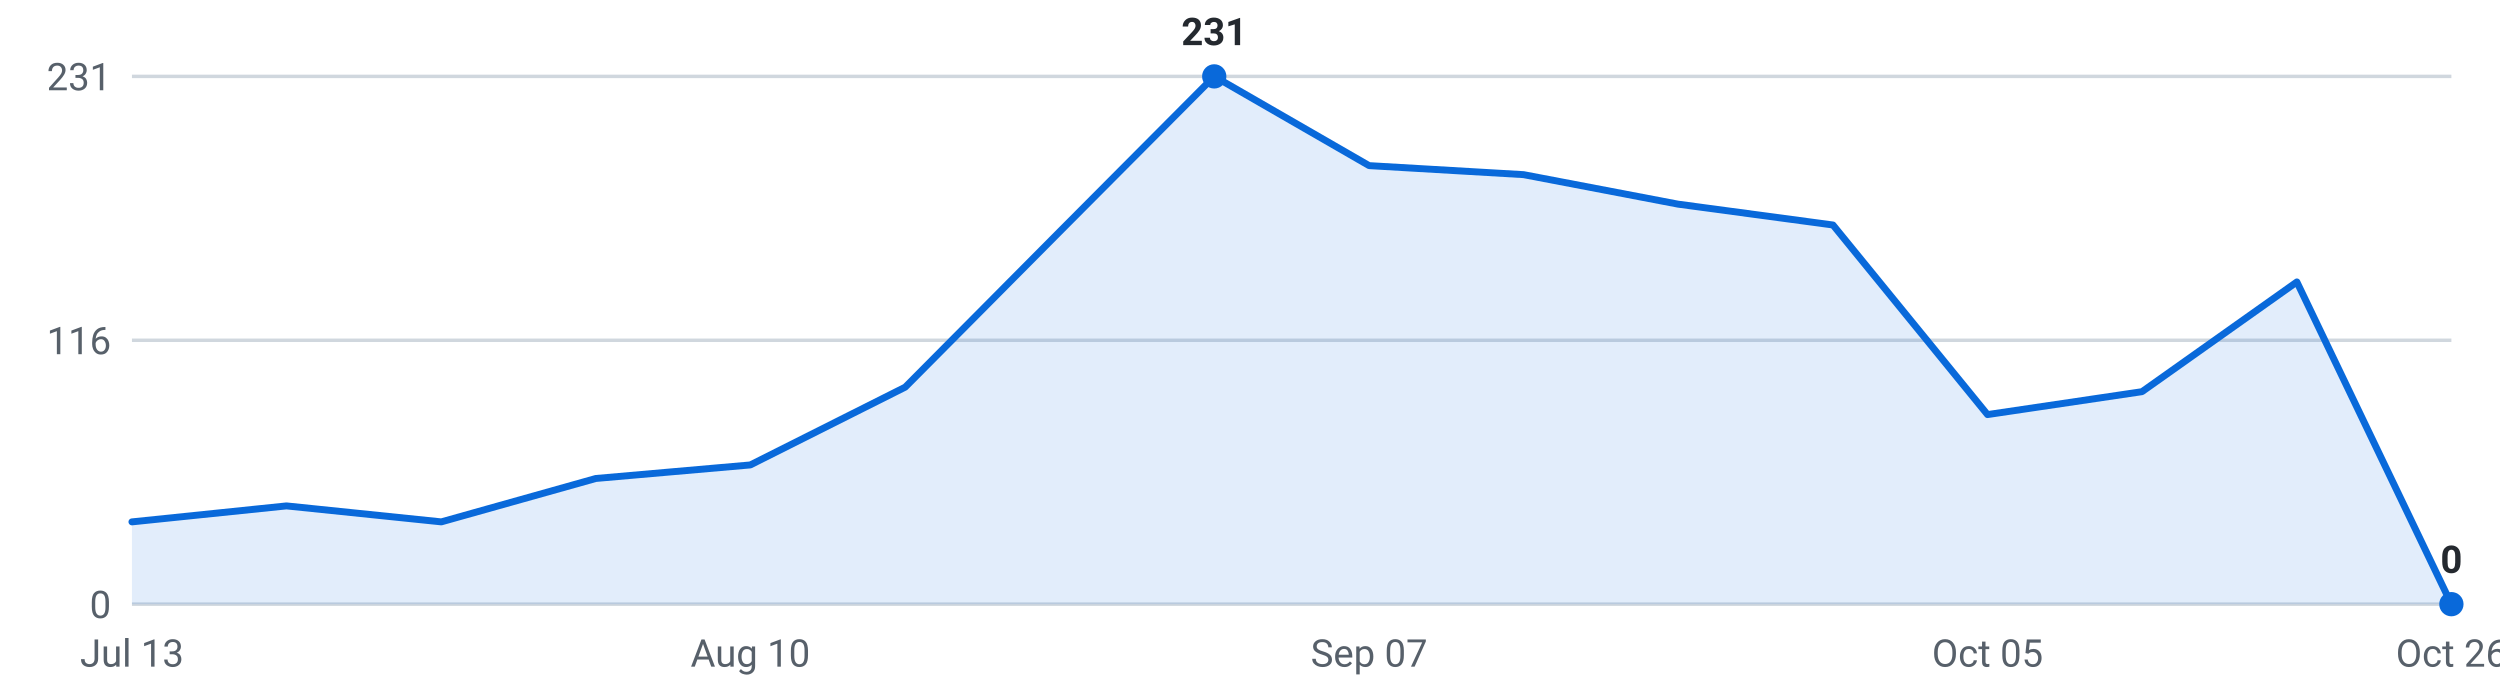
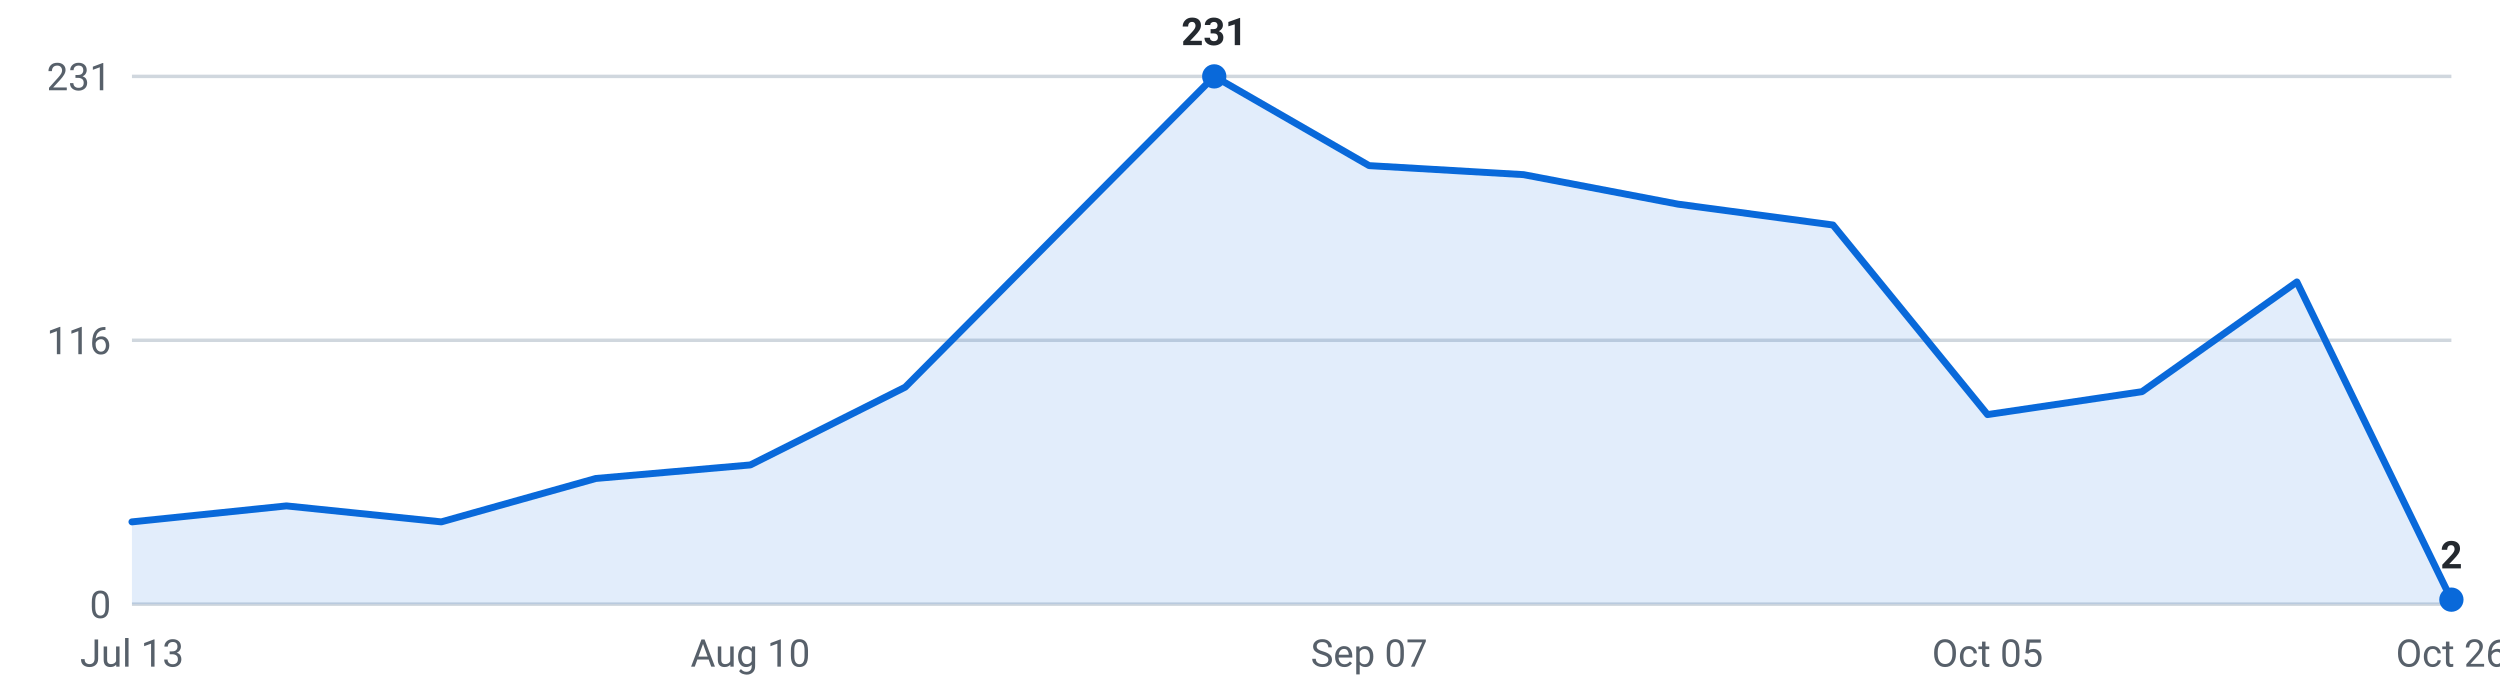
<svg xmlns="http://www.w3.org/2000/svg" viewBox="0 0 720 200" width="720" height="200" role="img" aria-label="Internships posted per week, last 16 weeks">
  <g font-family="-apple-system,Segoe UI,Roboto,sans-serif" font-size="11">
    <line x1="38" y1="174.0" x2="706" y2="174.0" stroke="#d0d7de" stroke-width="1" />
    <text x="32" y="178.0" text-anchor="end" fill="#57606a">0</text>
    <line x1="38" y1="98.0" x2="706" y2="98.0" stroke="#d0d7de" stroke-width="1" />
    <text x="32" y="102.0" text-anchor="end" fill="#57606a">116</text>
    <line x1="38" y1="22.0" x2="706" y2="22.0" stroke="#d0d7de" stroke-width="1" />
    <text x="32" y="26.0" text-anchor="end" fill="#57606a">231</text>
-     <path d="M38.0,174 L38.0,150.3 L82.5,145.7 L127.1,150.3 L171.6,137.8 L216.1,133.9 L260.7,111.5 L305.2,66.7 L349.7,22.0 L394.3,47.7 L438.8,50.3 L483.3,58.8 L527.9,64.8 L572.4,119.4 L616.9,112.8 L661.5,81.2 L706.0,174.0 L706.0,174 Z" fill="#0969da" fill-opacity="0.12" />
-     <polyline points="38.0,150.3 82.5,145.7 127.1,150.3 171.6,137.8 216.1,133.9 260.7,111.5 305.2,66.7 349.7,22.0 394.3,47.7 438.8,50.3 483.3,58.8 527.9,64.8 572.4,119.4 616.9,112.8 661.5,81.2 706.0,174.0" fill="none" stroke="#0969da" stroke-width="2" stroke-linejoin="round" stroke-linecap="round" />
-     <circle cx="706.0" cy="174.0" r="3.5" fill="#0969da" />
-     <text x="706.0" y="165.0" text-anchor="middle" fill="#24292f" font-weight="600">0</text>
+     <path d="M38.0,174 L38.0,150.3 L82.5,145.7 L127.1,150.3 L171.6,137.8 L216.1,133.9 L260.7,111.5 L305.2,66.7 L349.7,22.0 L394.3,47.7 L438.8,50.3 L483.3,58.8 L527.9,64.8 L572.4,119.4 L616.9,112.8 L661.5,81.2 L706.0,172.7 L706.0,174 Z" fill="#0969da" fill-opacity="0.12" />
+     <polyline points="38.0,150.3 82.5,145.7 127.1,150.3 171.6,137.8 216.1,133.9 260.7,111.5 305.2,66.7 349.7,22.0 394.3,47.7 438.8,50.3 483.3,58.8 527.9,64.8 572.4,119.4 616.9,112.8 661.5,81.2 706.0,172.7" fill="none" stroke="#0969da" stroke-width="2" stroke-linejoin="round" stroke-linecap="round" />
+     <circle cx="706.0" cy="172.7" r="3.5" fill="#0969da" />
+     <text x="706.0" y="163.7" text-anchor="middle" fill="#24292f" font-weight="600">2</text>
    <circle cx="349.7" cy="22.0" r="3.5" fill="#0969da" />
    <text x="349.7" y="13.0" text-anchor="middle" fill="#24292f" font-weight="600">231</text>
    <text x="38.0" y="192" text-anchor="middle" fill="#57606a">Jul 13</text>
    <text x="216.1" y="192" text-anchor="middle" fill="#57606a">Aug 10</text>
    <text x="394.3" y="192" text-anchor="middle" fill="#57606a">Sep 07</text>
    <text x="572.4" y="192" text-anchor="middle" fill="#57606a">Oct 05</text>
    <text x="706.0" y="192" text-anchor="middle" fill="#57606a">Oct 26</text>
  </g>
</svg>
